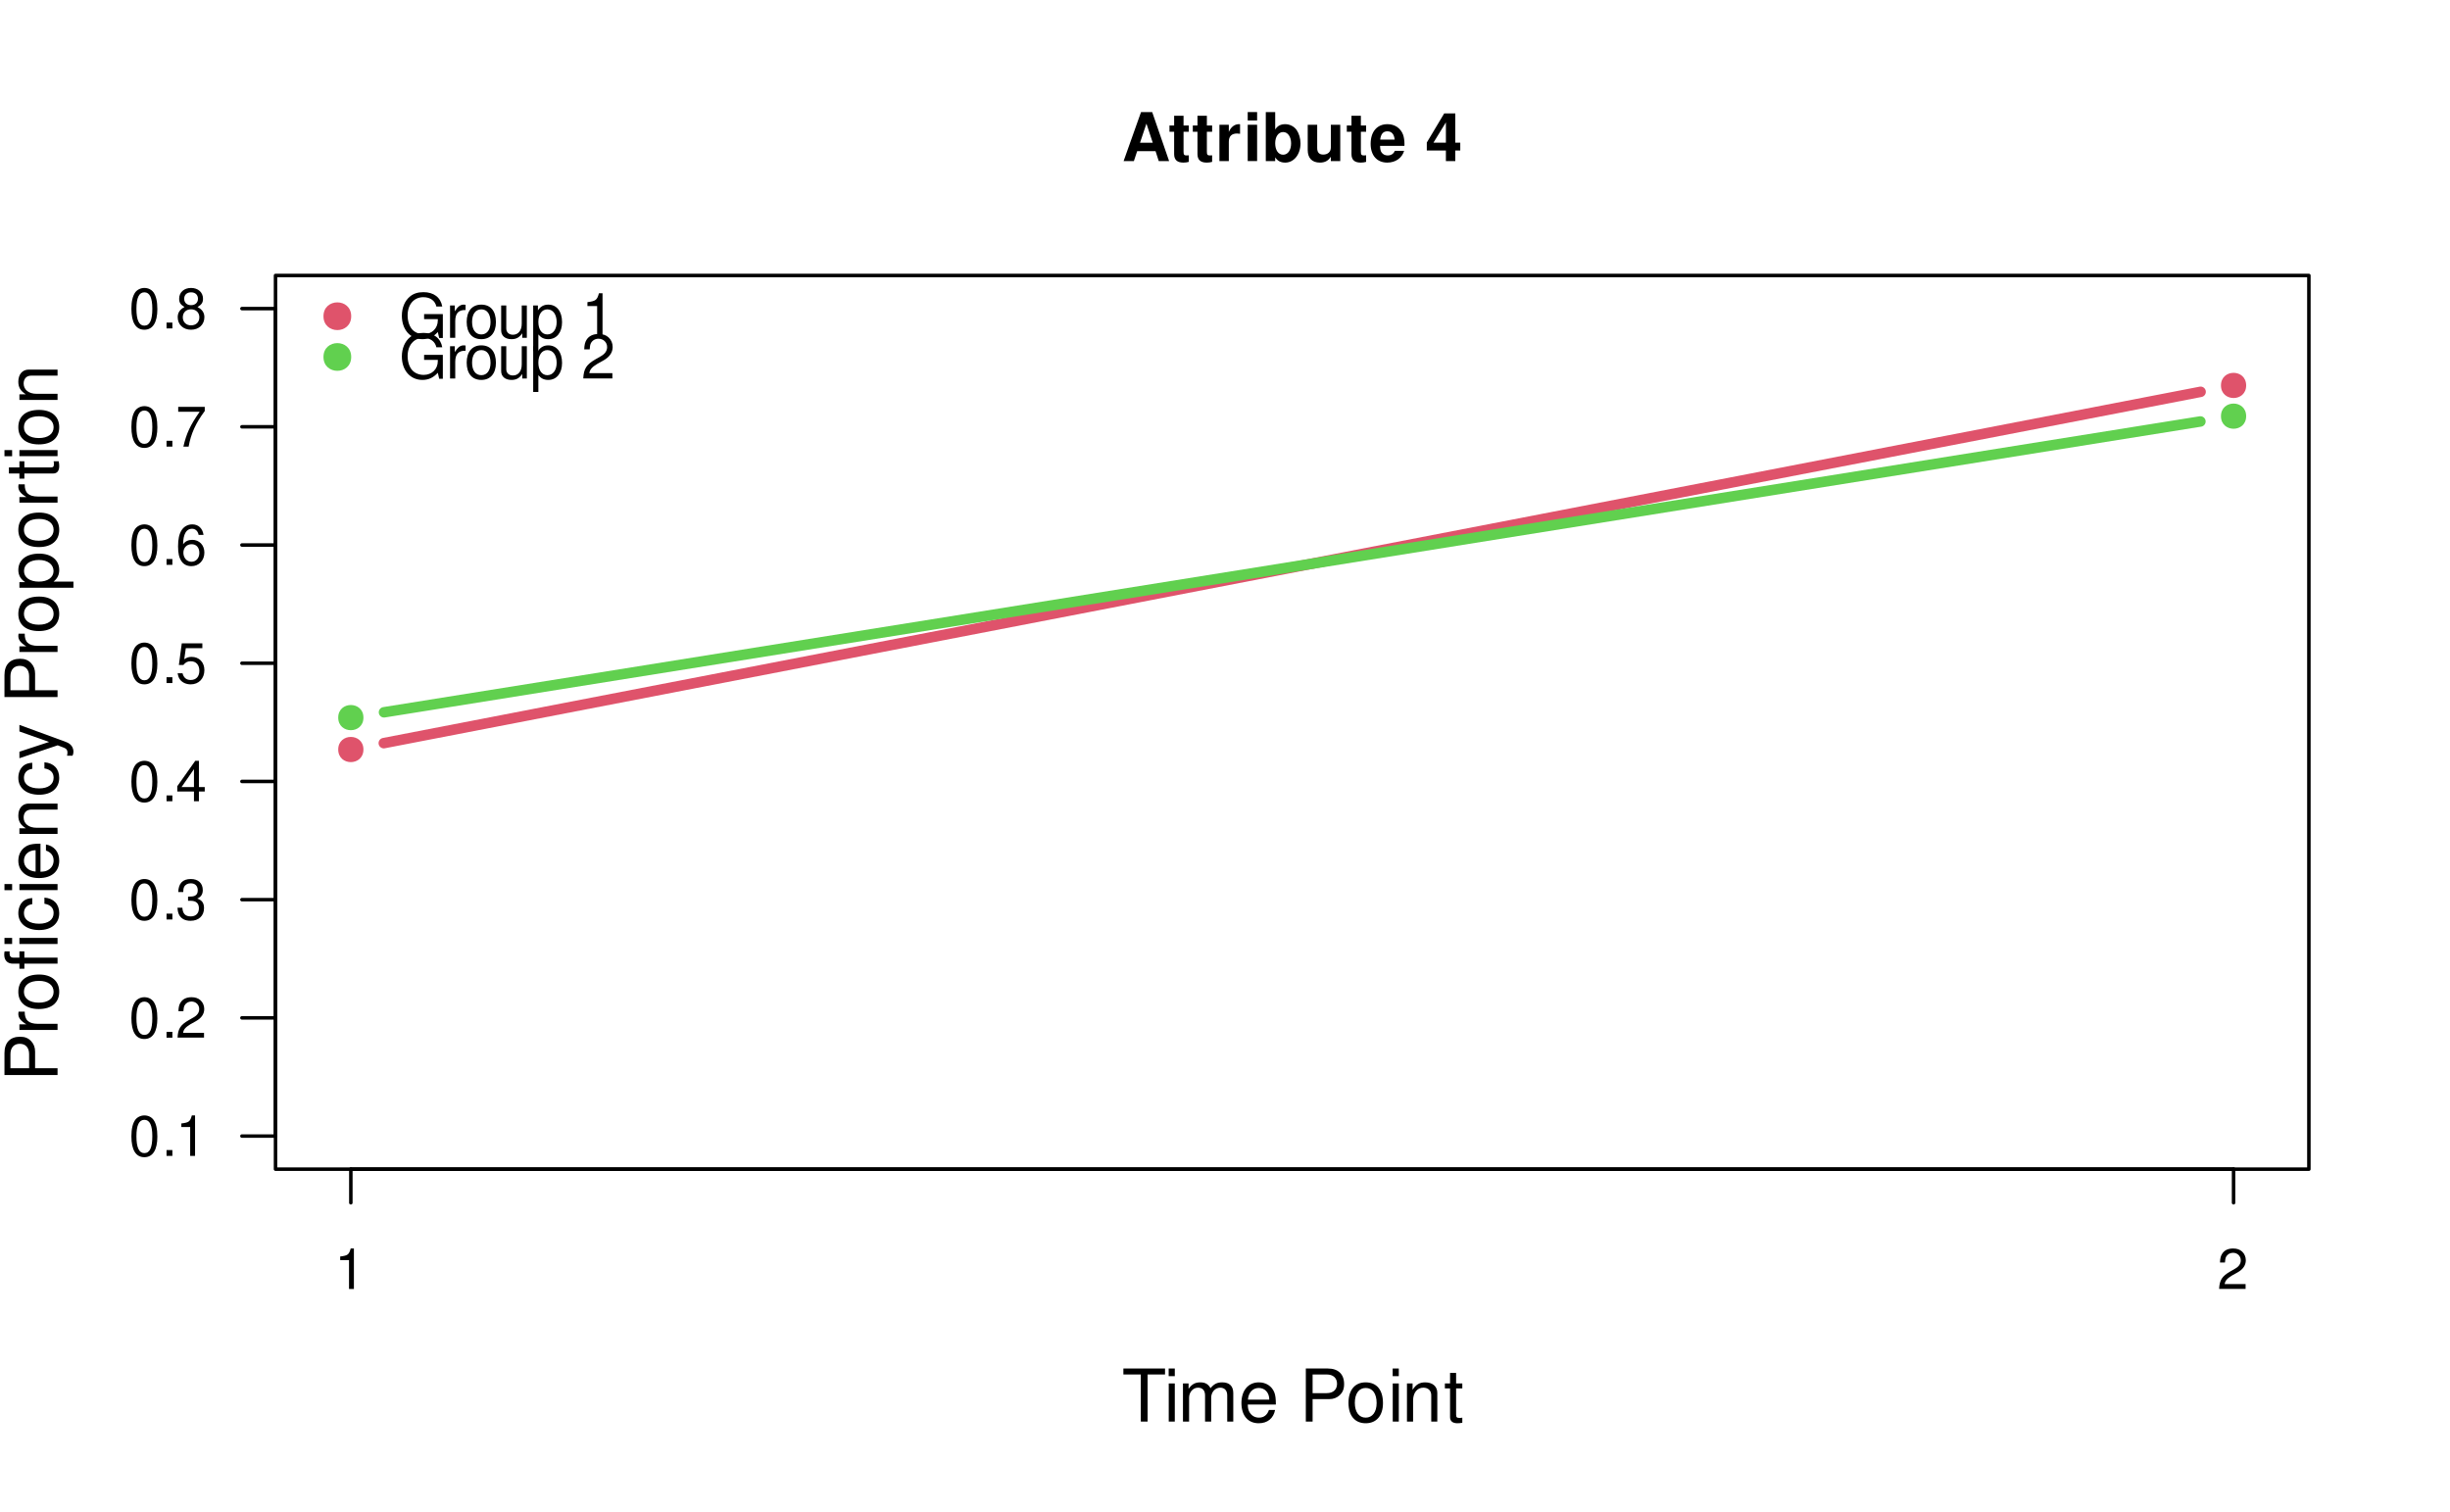
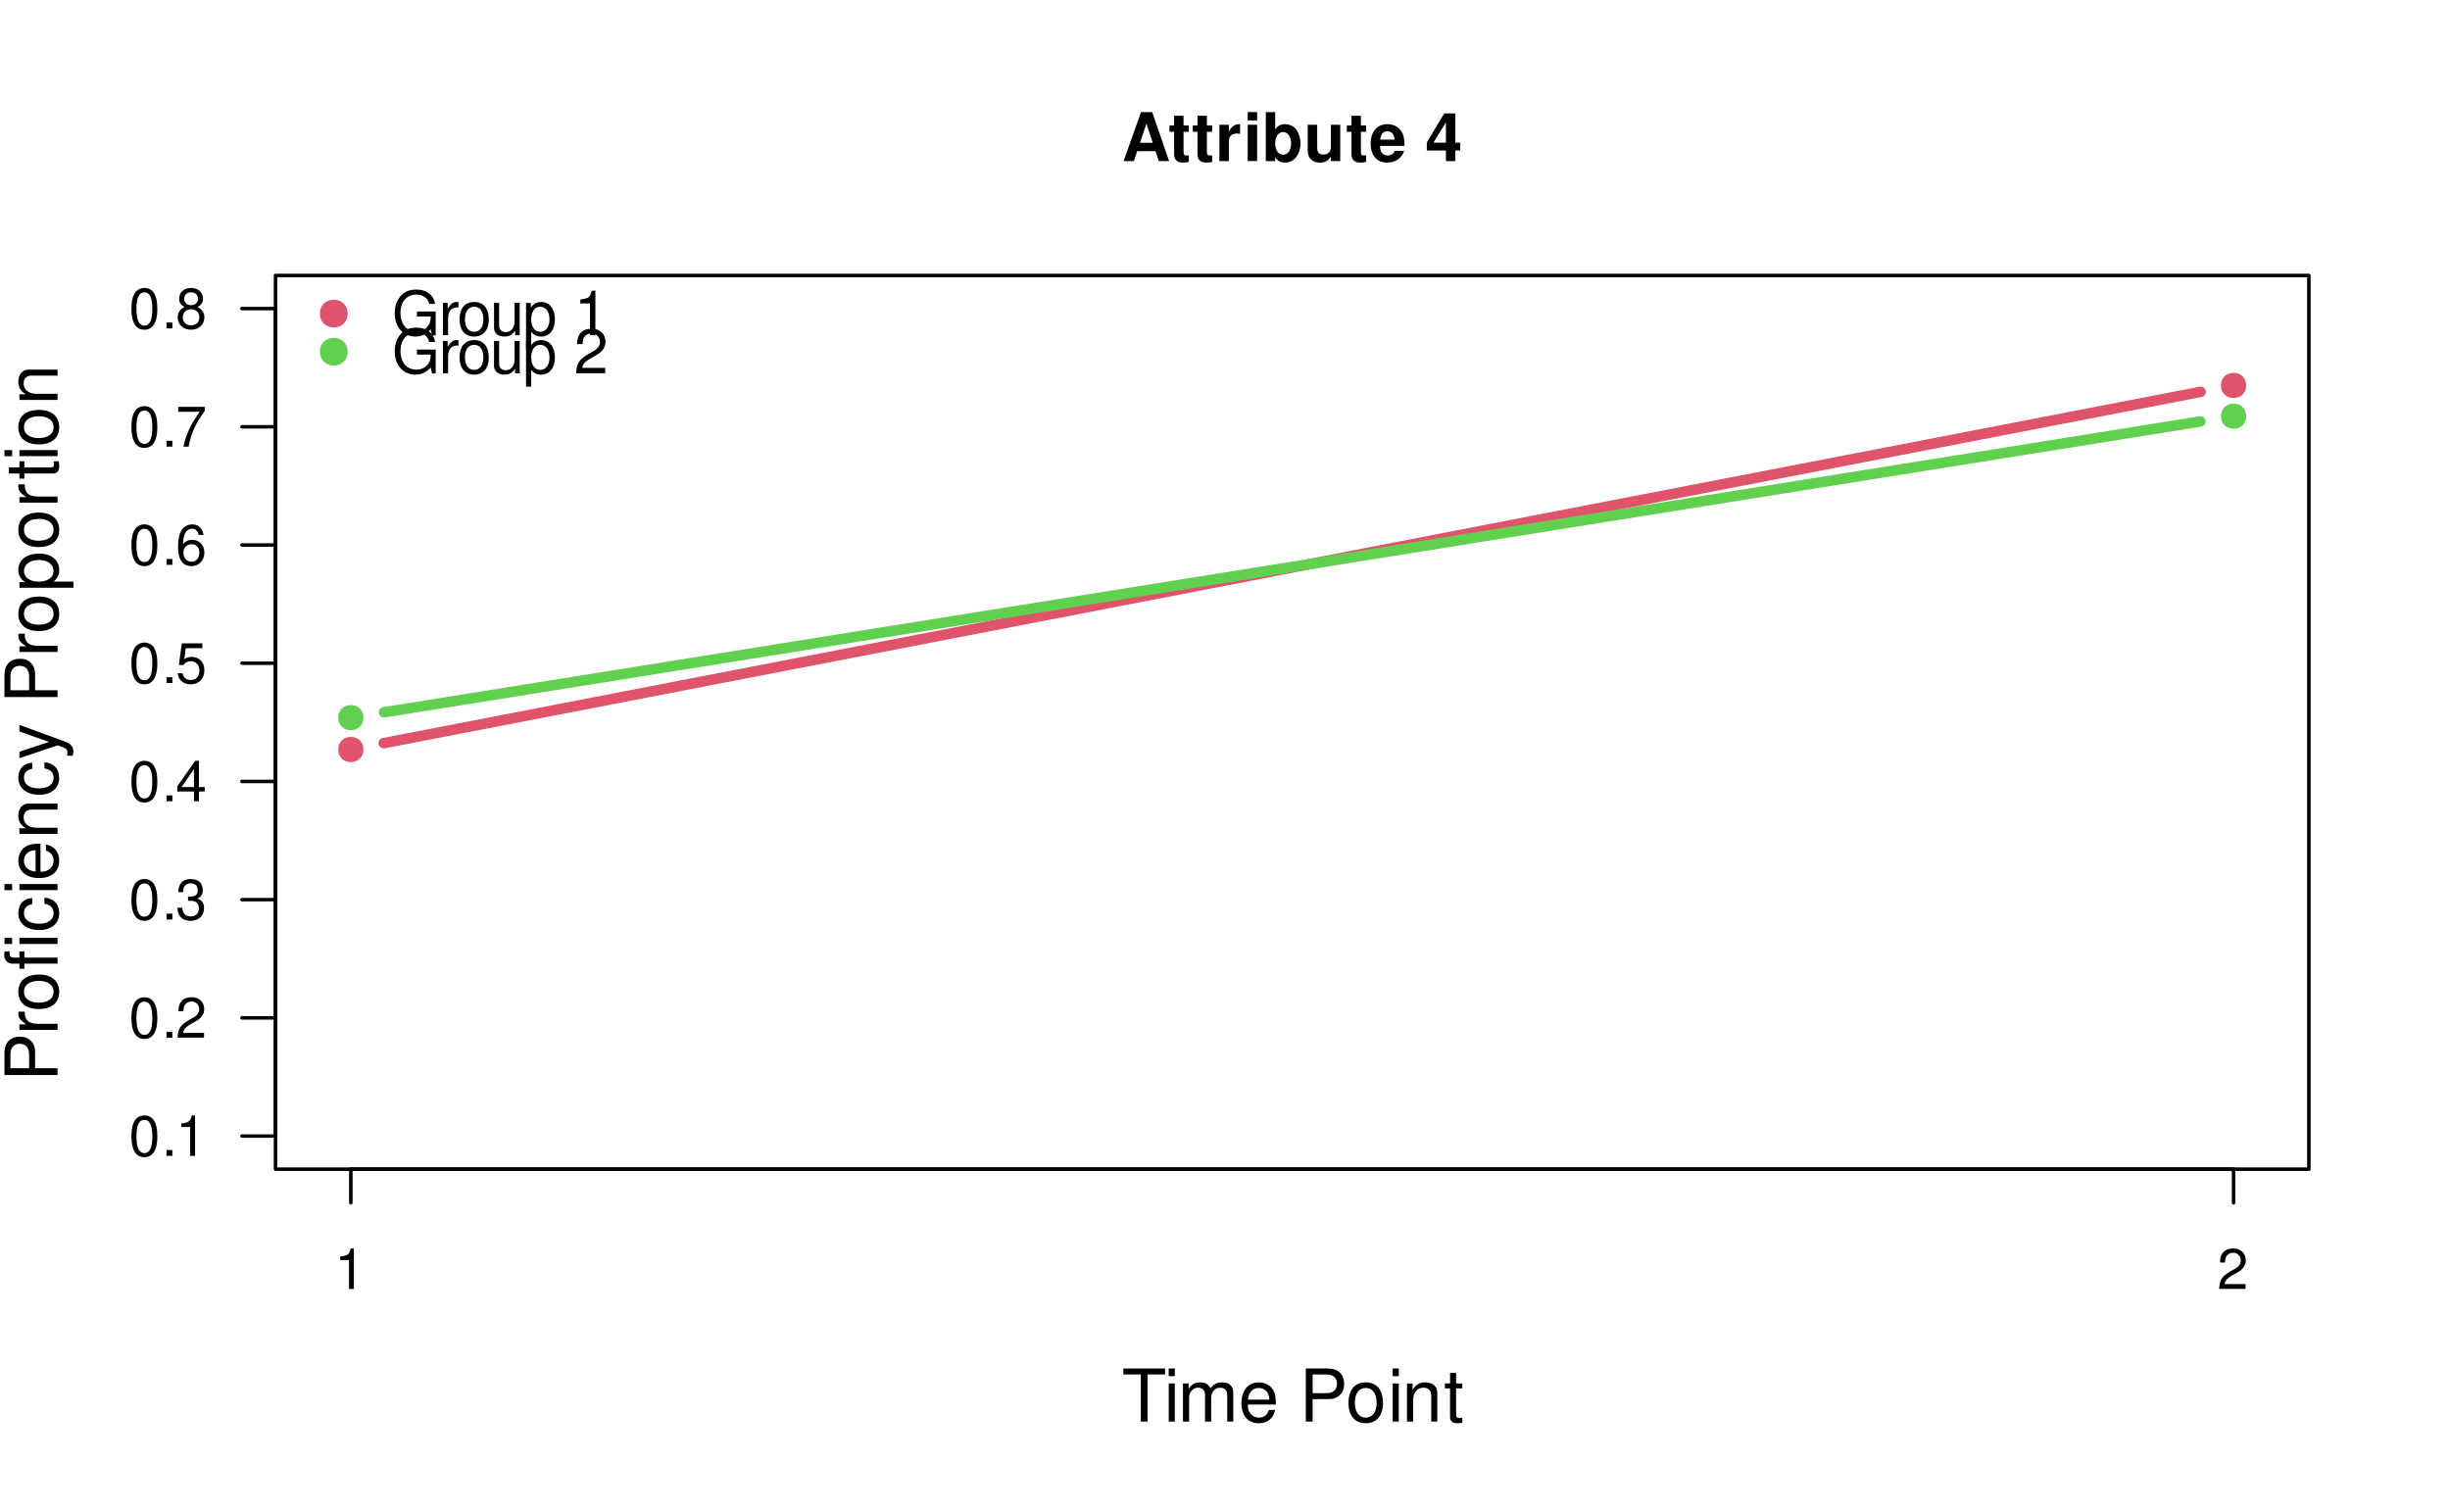
<svg xmlns="http://www.w3.org/2000/svg" xmlns:xlink="http://www.w3.org/1999/xlink" width="525pt" height="324pt" viewBox="0 0 525 324" version="1.1">
  <defs>
    <g>
      <symbol overflow="visible" id="glyph0-0">
        <path style="stroke:none;" d="" />
      </symbol>
      <symbol overflow="visible" id="glyph0-1">
        <path style="stroke:none;" d="M 7.219 -2.125 L 7.906 0 L 10.125 0 L 6.5 -10.5 L 4.109 -10.5 L 0.375 0 L 2.578 0 L 3.281 -2.125 Z M 6.625 -3.922 L 3.891 -3.922 L 5.266 -8.031 Z M 6.625 -3.922 " />
      </symbol>
      <symbol overflow="visible" id="glyph0-2">
        <path style="stroke:none;" d="M 4.344 -7.625 L 3.219 -7.625 L 3.219 -9.703 L 1.203 -9.703 L 1.203 -7.625 L 0.203 -7.625 L 0.203 -6.281 L 1.203 -6.281 L 1.203 -1.5 C 1.203 -0.281 1.844 0.328 3.172 0.328 C 3.625 0.328 3.969 0.281 4.344 0.172 L 4.344 -1.234 C 4.141 -1.203 4.031 -1.203 3.875 -1.203 C 3.344 -1.203 3.219 -1.359 3.219 -2.047 L 3.219 -6.281 L 4.344 -6.281 Z M 4.344 -7.625 " />
      </symbol>
      <symbol overflow="visible" id="glyph0-3">
        <path style="stroke:none;" d="M 0.906 -7.781 L 0.906 0 L 2.922 0 L 2.922 -4.141 C 2.922 -5.312 3.516 -5.906 4.703 -5.906 C 4.906 -5.906 5.062 -5.891 5.328 -5.844 L 5.328 -7.891 C 5.219 -7.906 5.172 -7.906 5.078 -7.906 C 4.156 -7.906 3.375 -7.297 2.922 -6.25 L 2.922 -7.781 Z M 0.906 -7.781 " />
      </symbol>
      <symbol overflow="visible" id="glyph0-4">
        <path style="stroke:none;" d="M 2.984 -7.781 L 0.969 -7.781 L 0.969 0 L 2.984 0 Z M 2.984 -10.5 L 0.969 -10.5 L 0.969 -8.703 L 2.984 -8.703 Z M 2.984 -10.5 " />
      </symbol>
      <symbol overflow="visible" id="glyph0-5">
        <path style="stroke:none;" d="M 0.844 -10.5 L 0.844 0 L 2.859 0 L 2.859 -0.797 C 3.359 -0.031 4.031 0.328 5.016 0.328 C 6.875 0.328 8.281 -1.438 8.281 -3.781 C 8.281 -4.844 7.969 -5.906 7.453 -6.656 C 6.922 -7.422 5.969 -7.906 5.016 -7.906 C 4.031 -7.906 3.359 -7.547 2.859 -6.766 L 2.859 -10.5 Z M 4.562 -6.219 C 5.562 -6.219 6.266 -5.219 6.266 -3.781 C 6.266 -2.344 5.578 -1.359 4.562 -1.359 C 3.547 -1.359 2.859 -2.312 2.859 -3.812 C 2.859 -5.25 3.562 -6.219 4.562 -6.219 Z M 4.562 -6.219 " />
      </symbol>
      <symbol overflow="visible" id="glyph0-6">
        <path style="stroke:none;" d="M 7.797 0 L 7.797 -7.781 L 5.781 -7.781 L 5.781 -2.906 C 5.781 -1.984 5.141 -1.391 4.156 -1.391 C 3.281 -1.391 2.859 -1.844 2.859 -2.781 L 2.859 -7.781 L 0.828 -7.781 L 0.828 -2.359 C 0.828 -0.641 1.766 0.328 3.438 0.328 C 4.5 0.328 5.203 -0.047 5.781 -0.922 L 5.781 0 Z M 7.797 0 " />
      </symbol>
      <symbol overflow="visible" id="glyph0-7">
        <path style="stroke:none;" d="M 7.547 -3.25 C 7.562 -3.422 7.562 -3.5 7.562 -3.594 C 7.562 -4.375 7.453 -5.094 7.266 -5.641 C 6.734 -7.062 5.484 -7.906 3.922 -7.906 C 1.688 -7.906 0.312 -6.297 0.312 -3.688 C 0.312 -1.203 1.672 0.328 3.875 0.328 C 5.625 0.328 7.031 -0.641 7.484 -2.188 L 5.484 -2.188 C 5.25 -1.562 4.688 -1.203 3.953 -1.203 C 3.375 -1.203 2.906 -1.453 2.625 -1.891 C 2.438 -2.172 2.359 -2.516 2.328 -3.25 Z M 2.359 -4.594 C 2.5 -5.797 3 -6.375 3.891 -6.375 C 4.812 -6.375 5.359 -5.75 5.453 -4.594 Z M 2.359 -4.594 " />
      </symbol>
      <symbol overflow="visible" id="glyph0-8">
        <path style="stroke:none;" d="" />
      </symbol>
      <symbol overflow="visible" id="glyph0-9">
        <path style="stroke:none;" d="M 7.516 -3.938 L 6.453 -3.938 L 6.453 -10.219 L 4.078 -10.219 L 0.344 -3.969 L 0.344 -2.266 L 4.438 -2.266 L 4.438 0 L 6.453 0 L 6.453 -2.266 L 7.516 -2.266 Z M 4.438 -3.938 L 1.766 -3.938 L 4.438 -8.297 Z M 4.438 -3.938 " />
      </symbol>
      <symbol overflow="visible" id="glyph1-0">
        <path style="stroke:none;" d="" />
      </symbol>
      <symbol overflow="visible" id="glyph1-1">
        <path style="stroke:none;" d="M 5.516 -10.094 L 9.25 -10.094 L 9.25 -11.375 L 0.328 -11.375 L 0.328 -10.094 L 4.062 -10.094 L 4.062 0 L 5.516 0 Z M 5.516 -10.094 " />
      </symbol>
      <symbol overflow="visible" id="glyph1-2">
        <path style="stroke:none;" d="M 2.344 -8.172 L 1.047 -8.172 L 1.047 0 L 2.344 0 Z M 2.344 -11.375 L 1.031 -11.375 L 1.031 -9.734 L 2.344 -9.734 Z M 2.344 -11.375 " />
      </symbol>
      <symbol overflow="visible" id="glyph1-3">
        <path style="stroke:none;" d="M 1.094 -8.172 L 1.094 0 L 2.406 0 L 2.406 -5.125 C 2.406 -6.312 3.266 -7.266 4.312 -7.266 C 5.281 -7.266 5.828 -6.672 5.828 -5.625 L 5.828 0 L 7.141 0 L 7.141 -5.125 C 7.141 -6.312 8 -7.266 9.062 -7.266 C 10.016 -7.266 10.578 -6.656 10.578 -5.625 L 10.578 0 L 11.875 0 L 11.875 -6.125 C 11.875 -7.594 11.047 -8.406 9.516 -8.406 C 8.422 -8.406 7.766 -8.078 7 -7.156 C 6.516 -8.031 5.859 -8.406 4.797 -8.406 C 3.719 -8.406 2.984 -8 2.297 -7.016 L 2.297 -8.172 Z M 1.094 -8.172 " />
      </symbol>
      <symbol overflow="visible" id="glyph1-4">
        <path style="stroke:none;" d="M 8 -3.656 C 8 -4.891 7.906 -5.641 7.672 -6.25 C 7.141 -7.594 5.891 -8.406 4.359 -8.406 C 2.094 -8.406 0.625 -6.672 0.625 -3.969 C 0.625 -1.281 2.031 0.359 4.328 0.359 C 6.203 0.359 7.5 -0.703 7.828 -2.484 L 6.516 -2.484 C 6.156 -1.406 5.422 -0.844 4.375 -0.844 C 3.562 -0.844 2.859 -1.219 2.422 -1.906 C 2.109 -2.375 2 -2.844 1.984 -3.656 Z M 2.016 -4.703 C 2.125 -6.219 3.047 -7.203 4.344 -7.203 C 5.672 -7.203 6.594 -6.172 6.594 -4.703 Z M 2.016 -4.703 " />
      </symbol>
      <symbol overflow="visible" id="glyph1-5">
        <path style="stroke:none;" d="" />
      </symbol>
      <symbol overflow="visible" id="glyph1-6">
        <path style="stroke:none;" d="M 2.875 -4.812 L 6.438 -4.812 C 7.328 -4.812 8.031 -5.078 8.641 -5.625 C 9.328 -6.25 9.625 -6.984 9.625 -8.031 C 9.625 -10.172 8.359 -11.375 6.109 -11.375 L 1.422 -11.375 L 1.422 0 L 2.875 0 Z M 2.875 -6.094 L 2.875 -10.094 L 5.891 -10.094 C 7.281 -10.094 8.109 -9.344 8.109 -8.094 C 8.109 -6.844 7.281 -6.094 5.891 -6.094 Z M 2.875 -6.094 " />
      </symbol>
      <symbol overflow="visible" id="glyph1-7">
        <path style="stroke:none;" d="M 4.234 -8.406 C 1.938 -8.406 0.562 -6.766 0.562 -4.016 C 0.562 -1.266 1.938 0.359 4.25 0.359 C 6.562 0.359 7.953 -1.281 7.953 -3.953 C 7.953 -6.797 6.609 -8.406 4.234 -8.406 Z M 4.25 -7.203 C 5.719 -7.203 6.594 -6 6.594 -3.969 C 6.594 -2.047 5.688 -0.844 4.25 -0.844 C 2.812 -0.844 1.922 -2.047 1.922 -4.016 C 1.922 -6 2.812 -7.203 4.25 -7.203 Z M 4.25 -7.203 " />
      </symbol>
      <symbol overflow="visible" id="glyph1-8">
        <path style="stroke:none;" d="M 1.094 -8.172 L 1.094 0 L 2.406 0 L 2.406 -4.5 C 2.406 -6.172 3.281 -7.266 4.609 -7.266 C 5.641 -7.266 6.297 -6.641 6.297 -5.656 L 6.297 0 L 7.594 0 L 7.594 -6.172 C 7.594 -7.531 6.578 -8.406 5 -8.406 C 3.797 -8.406 3.016 -7.938 2.297 -6.797 L 2.297 -8.172 Z M 1.094 -8.172 " />
      </symbol>
      <symbol overflow="visible" id="glyph1-9">
        <path style="stroke:none;" d="M 3.953 -8.172 L 2.625 -8.172 L 2.625 -10.422 L 1.328 -10.422 L 1.328 -8.172 L 0.219 -8.172 L 0.219 -7.109 L 1.328 -7.109 L 1.328 -0.938 C 1.328 -0.094 1.891 0.359 2.906 0.359 C 3.25 0.359 3.531 0.328 3.953 0.25 L 3.953 -0.844 C 3.781 -0.797 3.609 -0.781 3.344 -0.781 C 2.781 -0.781 2.625 -0.938 2.625 -1.516 L 2.625 -7.109 L 3.953 -7.109 Z M 3.953 -8.172 " />
      </symbol>
      <symbol overflow="visible" id="glyph2-0">
        <path style="stroke:none;" d="" />
      </symbol>
      <symbol overflow="visible" id="glyph2-1">
        <path style="stroke:none;" d="M -4.812 -2.875 L -4.812 -6.438 C -4.812 -7.328 -5.078 -8.031 -5.625 -8.641 C -6.25 -9.328 -6.984 -9.625 -8.031 -9.625 C -10.172 -9.625 -11.375 -8.359 -11.375 -6.109 L -11.375 -1.422 L 0 -1.422 L 0 -2.875 Z M -6.094 -2.875 L -10.094 -2.875 L -10.094 -5.891 C -10.094 -7.281 -9.344 -8.109 -8.094 -8.109 C -6.844 -8.109 -6.094 -7.281 -6.094 -5.891 Z M -6.094 -2.875 " />
      </symbol>
      <symbol overflow="visible" id="glyph2-2">
        <path style="stroke:none;" d="M -8.172 -1.078 L 0 -1.078 L 0 -2.391 L -4.234 -2.391 C -6.203 -2.406 -7.078 -3.219 -7.031 -5 L -8.359 -5 C -8.391 -4.781 -8.406 -4.656 -8.406 -4.5 C -8.406 -3.672 -7.906 -3.031 -6.688 -2.281 L -8.172 -2.281 Z M -8.172 -1.078 " />
      </symbol>
      <symbol overflow="visible" id="glyph2-3">
        <path style="stroke:none;" d="M -8.406 -4.234 C -8.406 -1.938 -6.766 -0.562 -4.016 -0.562 C -1.266 -0.562 0.359 -1.938 0.359 -4.25 C 0.359 -6.562 -1.281 -7.953 -3.953 -7.953 C -6.797 -7.953 -8.406 -6.609 -8.406 -4.234 Z M -7.203 -4.25 C -7.203 -5.719 -6 -6.594 -3.969 -6.594 C -2.047 -6.594 -0.844 -5.688 -0.844 -4.25 C -0.844 -2.812 -2.047 -1.922 -4.016 -1.922 C -6 -1.922 -7.203 -2.812 -7.203 -4.25 Z M -7.203 -4.25 " />
      </symbol>
      <symbol overflow="visible" id="glyph2-4">
        <path style="stroke:none;" d="M -8.172 -3.922 L -8.172 -2.578 L -9.453 -2.578 C -10 -2.578 -10.281 -2.875 -10.281 -3.484 C -10.281 -3.594 -10.281 -3.641 -10.266 -3.922 L -11.344 -3.922 C -11.406 -3.641 -11.422 -3.469 -11.422 -3.203 C -11.422 -2 -10.734 -1.281 -9.562 -1.281 L -8.172 -1.281 L -8.172 -0.188 L -7.109 -0.188 L -7.109 -1.281 L 0 -1.281 L 0 -2.578 L -7.109 -2.578 L -7.109 -3.922 Z M -8.172 -6.797 L -8.172 -5.5 L 0 -5.5 L 0 -6.797 Z M -11.375 -6.797 L -11.375 -5.5 L -9.734 -5.5 L -9.734 -6.797 Z M -11.375 -6.797 " />
      </symbol>
      <symbol overflow="visible" id="glyph2-5">
        <path style="stroke:none;" d="M -5.422 -7.344 C -6.219 -7.281 -6.734 -7.109 -7.188 -6.797 C -7.953 -6.234 -8.406 -5.25 -8.406 -4.109 C -8.406 -1.906 -6.656 -0.484 -3.938 -0.484 C -1.312 -0.484 0.359 -1.891 0.359 -4.094 C 0.359 -6.047 -0.812 -7.281 -2.812 -7.438 L -2.812 -6.125 C -1.5 -5.906 -0.844 -5.234 -0.844 -4.125 C -0.844 -2.703 -2.016 -1.844 -3.938 -1.844 C -5.984 -1.844 -7.203 -2.688 -7.203 -4.094 C -7.203 -5.188 -6.562 -5.875 -5.422 -6.031 Z M -5.422 -7.344 " />
      </symbol>
      <symbol overflow="visible" id="glyph2-6">
        <path style="stroke:none;" d="M -8.172 -2.344 L -8.172 -1.047 L 0 -1.047 L 0 -2.344 Z M -11.375 -2.344 L -11.375 -1.031 L -9.734 -1.031 L -9.734 -2.344 Z M -11.375 -2.344 " />
      </symbol>
      <symbol overflow="visible" id="glyph2-7">
        <path style="stroke:none;" d="M -3.656 -8 C -4.891 -8 -5.641 -7.906 -6.25 -7.672 C -7.594 -7.141 -8.406 -5.891 -8.406 -4.359 C -8.406 -2.094 -6.672 -0.625 -3.969 -0.625 C -1.281 -0.625 0.359 -2.031 0.359 -4.328 C 0.359 -6.203 -0.703 -7.5 -2.484 -7.828 L -2.484 -6.516 C -1.406 -6.156 -0.844 -5.422 -0.844 -4.375 C -0.844 -3.562 -1.219 -2.859 -1.906 -2.422 C -2.375 -2.109 -2.844 -2 -3.656 -1.984 Z M -4.703 -2.016 C -6.219 -2.125 -7.203 -3.047 -7.203 -4.344 C -7.203 -5.672 -6.172 -6.594 -4.703 -6.594 Z M -4.703 -2.016 " />
      </symbol>
      <symbol overflow="visible" id="glyph2-8">
        <path style="stroke:none;" d="M -8.172 -1.094 L 0 -1.094 L 0 -2.406 L -4.5 -2.406 C -6.172 -2.406 -7.266 -3.281 -7.266 -4.609 C -7.266 -5.641 -6.641 -6.297 -5.656 -6.297 L 0 -6.297 L 0 -7.594 L -6.172 -7.594 C -7.531 -7.594 -8.406 -6.578 -8.406 -5 C -8.406 -3.797 -7.938 -3.016 -6.797 -2.297 L -8.172 -2.297 Z M -8.172 -1.094 " />
      </symbol>
      <symbol overflow="visible" id="glyph2-9">
        <path style="stroke:none;" d="M -8.172 -6.047 L -1.812 -3.797 L -8.172 -1.703 L -8.172 -0.312 L 0.031 -3.078 L 1.328 -2.578 C 1.906 -2.359 2.125 -2.078 2.125 -1.531 C 2.125 -1.312 2.094 -1.125 2.031 -0.844 L 3.203 -0.844 C 3.344 -1.109 3.406 -1.375 3.406 -1.719 C 3.406 -2.141 3.266 -2.594 3.016 -2.938 C 2.719 -3.344 2.375 -3.578 1.719 -3.828 L -8.172 -7.453 Z M -8.172 -6.047 " />
      </symbol>
      <symbol overflow="visible" id="glyph2-10">
        <path style="stroke:none;" d="" />
      </symbol>
      <symbol overflow="visible" id="glyph2-11">
        <path style="stroke:none;" d="M 3.406 -0.844 L 3.406 -2.156 L -0.859 -2.156 C -0.016 -2.844 0.359 -3.609 0.359 -4.656 C 0.359 -6.781 -1.344 -8.156 -3.938 -8.156 C -6.688 -8.156 -8.406 -6.812 -8.406 -4.641 C -8.406 -3.547 -7.906 -2.656 -6.938 -2.047 L -8.172 -2.047 L -8.172 -0.844 Z M -7.188 -4.422 C -7.188 -5.859 -5.922 -6.797 -3.969 -6.797 C -2.125 -6.797 -0.859 -5.844 -0.859 -4.422 C -0.859 -3.047 -2.109 -2.156 -4.016 -2.156 C -5.938 -2.156 -7.188 -3.047 -7.188 -4.422 Z M -7.188 -4.422 " />
      </symbol>
      <symbol overflow="visible" id="glyph2-12">
        <path style="stroke:none;" d="M -8.172 -3.953 L -8.172 -2.625 L -10.422 -2.625 L -10.422 -1.328 L -8.172 -1.328 L -8.172 -0.219 L -7.109 -0.219 L -7.109 -1.328 L -0.938 -1.328 C -0.094 -1.328 0.359 -1.891 0.359 -2.906 C 0.359 -3.25 0.328 -3.531 0.25 -3.953 L -0.844 -3.953 C -0.797 -3.781 -0.781 -3.609 -0.781 -3.344 C -0.781 -2.781 -0.938 -2.625 -1.516 -2.625 L -7.109 -2.625 L -7.109 -3.953 Z M -8.172 -3.953 " />
      </symbol>
      <symbol overflow="visible" id="glyph3-0">
        <path style="stroke:none;" d="" />
      </symbol>
      <symbol overflow="visible" id="glyph3-1">
        <path style="stroke:none;" d="M 3.109 -6.188 L 3.109 0 L 4.156 0 L 4.156 -8.672 L 3.469 -8.672 C 3.094 -7.344 2.859 -7.156 1.219 -6.953 L 1.219 -6.188 Z M 3.109 -6.188 " />
      </symbol>
      <symbol overflow="visible" id="glyph3-2">
        <path style="stroke:none;" d="M 6.078 -1.047 L 1.594 -1.047 C 1.703 -1.766 2.094 -2.219 3.125 -2.859 L 4.328 -3.531 C 5.516 -4.188 6.125 -5.078 6.125 -6.141 C 6.125 -6.859 5.844 -7.531 5.344 -8 C 4.844 -8.453 4.219 -8.672 3.406 -8.672 C 2.328 -8.672 1.531 -8.297 1.062 -7.547 C 0.75 -7.094 0.625 -6.547 0.594 -5.672 L 1.656 -5.672 C 1.688 -6.266 1.766 -6.609 1.906 -6.906 C 2.188 -7.422 2.734 -7.75 3.375 -7.75 C 4.328 -7.75 5.047 -7.062 5.047 -6.125 C 5.047 -5.422 4.656 -4.828 3.906 -4.391 L 2.797 -3.75 C 1.016 -2.719 0.5 -1.906 0.406 -0.016 L 6.078 -0.016 Z M 6.078 -1.047 " />
      </symbol>
      <symbol overflow="visible" id="glyph3-3">
        <path style="stroke:none;" d="M 3.297 -8.672 C 2.516 -8.672 1.781 -8.312 1.344 -7.734 C 0.797 -6.953 0.516 -5.812 0.516 -4.203 C 0.516 -1.266 1.469 0.281 3.297 0.281 C 5.094 0.281 6.078 -1.266 6.078 -4.125 C 6.078 -5.812 5.812 -6.938 5.25 -7.734 C 4.812 -8.328 4.109 -8.672 3.297 -8.672 Z M 3.297 -7.734 C 4.438 -7.734 5 -6.578 5 -4.219 C 5 -1.75 4.453 -0.594 3.281 -0.594 C 2.156 -0.594 1.594 -1.797 1.594 -4.188 C 1.594 -6.578 2.156 -7.734 3.297 -7.734 Z M 3.297 -7.734 " />
      </symbol>
      <symbol overflow="visible" id="glyph3-4">
        <path style="stroke:none;" d="M 2.297 -1.25 L 1.047 -1.25 L 1.047 0 L 2.297 0 Z M 2.297 -1.25 " />
      </symbol>
      <symbol overflow="visible" id="glyph3-5">
        <path style="stroke:none;" d="M 2.656 -4 L 3.234 -4 C 4.375 -4 4.984 -3.453 4.984 -2.406 C 4.984 -1.312 4.328 -0.656 3.234 -0.656 C 2.078 -0.656 1.516 -1.25 1.438 -2.516 L 0.391 -2.516 C 0.438 -1.828 0.547 -1.375 0.75 -0.984 C 1.203 -0.141 2.031 0.281 3.188 0.281 C 4.938 0.281 6.078 -0.781 6.078 -2.422 C 6.078 -3.531 5.656 -4.125 4.625 -4.484 C 5.422 -4.812 5.812 -5.406 5.812 -6.281 C 5.812 -7.781 4.844 -8.672 3.234 -8.672 C 1.516 -8.672 0.594 -7.719 0.562 -5.875 L 1.625 -5.875 C 1.625 -6.406 1.688 -6.703 1.812 -6.969 C 2.047 -7.469 2.578 -7.75 3.234 -7.75 C 4.172 -7.75 4.734 -7.188 4.734 -6.25 C 4.734 -5.641 4.531 -5.266 4.062 -5.062 C 3.766 -4.938 3.391 -4.891 2.656 -4.891 Z M 2.656 -4 " />
      </symbol>
      <symbol overflow="visible" id="glyph3-6">
        <path style="stroke:none;" d="M 3.922 -2.094 L 3.922 0 L 4.984 0 L 4.984 -2.094 L 6.234 -2.094 L 6.234 -3.047 L 4.984 -3.047 L 4.984 -8.672 L 4.203 -8.672 L 0.344 -3.219 L 0.344 -2.094 Z M 3.922 -3.047 L 1.266 -3.047 L 3.922 -6.875 Z M 3.922 -3.047 " />
      </symbol>
      <symbol overflow="visible" id="glyph3-7">
        <path style="stroke:none;" d="M 5.719 -8.516 L 1.312 -8.516 L 0.688 -3.875 L 1.656 -3.875 C 2.141 -4.469 2.562 -4.672 3.234 -4.672 C 4.375 -4.672 5.078 -3.891 5.078 -2.625 C 5.078 -1.406 4.375 -0.656 3.219 -0.656 C 2.297 -0.656 1.734 -1.125 1.469 -2.094 L 0.422 -2.094 C 0.562 -1.391 0.688 -1.062 0.938 -0.75 C 1.422 -0.094 2.281 0.281 3.234 0.281 C 4.953 0.281 6.156 -0.969 6.156 -2.766 C 6.156 -4.453 5.047 -5.609 3.406 -5.609 C 2.812 -5.609 2.328 -5.453 1.844 -5.094 L 2.172 -7.469 L 5.719 -7.469 Z M 5.719 -8.516 " />
      </symbol>
      <symbol overflow="visible" id="glyph3-8">
        <path style="stroke:none;" d="M 5.969 -6.422 C 5.766 -7.844 4.859 -8.672 3.562 -8.672 C 2.625 -8.672 1.781 -8.219 1.281 -7.438 C 0.75 -6.594 0.516 -5.531 0.516 -3.953 C 0.516 -2.5 0.719 -1.578 1.234 -0.797 C 1.688 -0.094 2.438 0.281 3.375 0.281 C 4.984 0.281 6.156 -0.938 6.156 -2.625 C 6.156 -4.219 5.078 -5.359 3.547 -5.359 C 2.719 -5.359 2.047 -5.047 1.594 -4.406 C 1.609 -6.547 2.281 -7.734 3.484 -7.734 C 4.234 -7.734 4.75 -7.266 4.922 -6.422 Z M 3.422 -4.422 C 4.438 -4.422 5.078 -3.703 5.078 -2.547 C 5.078 -1.453 4.359 -0.656 3.391 -0.656 C 2.406 -0.656 1.656 -1.484 1.656 -2.594 C 1.656 -3.672 2.375 -4.422 3.422 -4.422 Z M 3.422 -4.422 " />
      </symbol>
      <symbol overflow="visible" id="glyph3-9">
        <path style="stroke:none;" d="M 6.234 -8.516 L 0.547 -8.516 L 0.547 -7.469 L 5.141 -7.469 C 3.125 -4.578 2.297 -2.797 1.656 0 L 2.781 0 C 3.25 -2.719 4.312 -5.062 6.234 -7.625 Z M 6.234 -8.516 " />
      </symbol>
      <symbol overflow="visible" id="glyph3-10">
        <path style="stroke:none;" d="M 4.688 -4.578 C 5.578 -5.109 5.859 -5.547 5.859 -6.359 C 5.859 -7.734 4.812 -8.672 3.297 -8.672 C 1.797 -8.672 0.75 -7.734 0.75 -6.375 C 0.75 -5.547 1.016 -5.125 1.891 -4.578 C 0.922 -4.078 0.438 -3.375 0.438 -2.406 C 0.438 -0.828 1.609 0.281 3.297 0.281 C 4.984 0.281 6.156 -0.828 6.156 -2.406 C 6.156 -3.375 5.672 -4.078 4.688 -4.578 Z M 3.297 -7.734 C 4.203 -7.734 4.781 -7.203 4.781 -6.344 C 4.781 -5.516 4.188 -4.984 3.297 -4.984 C 2.406 -4.984 1.828 -5.516 1.828 -6.359 C 1.828 -7.203 2.406 -7.734 3.297 -7.734 Z M 3.297 -4.094 C 4.359 -4.094 5.078 -3.391 5.078 -2.391 C 5.078 -1.344 4.375 -0.656 3.281 -0.656 C 2.25 -0.656 1.531 -1.375 1.531 -2.375 C 1.531 -3.406 2.234 -4.094 3.297 -4.094 Z M 3.297 -4.094 " />
      </symbol>
      <symbol overflow="visible" id="glyph4-0">
        <path style="stroke:none;" d="" />
      </symbol>
      <symbol overflow="visible" id="glyph4-1">
        <path style="stroke:none;" d="M 9.359 -5.078 L 5.344 -5.078 L 5.344 -4 L 8.281 -4 L 8.281 -3.734 C 8.281 -2.016 7.016 -0.781 5.25 -0.781 C 4.281 -0.781 3.391 -1.141 2.828 -1.75 C 2.188 -2.438 1.812 -3.594 1.812 -4.781 C 1.812 -7.141 3.156 -8.703 5.188 -8.703 C 6.656 -8.703 7.703 -7.953 7.969 -6.703 L 9.234 -6.703 C 8.891 -8.656 7.406 -9.781 5.203 -9.781 C 4.031 -9.781 3.078 -9.484 2.328 -8.859 C 1.203 -7.938 0.578 -6.438 0.578 -4.719 C 0.578 -1.75 2.391 0.297 4.984 0.297 C 6.297 0.297 7.328 -0.188 8.281 -1.234 L 8.578 0.047 L 9.359 0.047 Z M 9.359 -5.078 " />
      </symbol>
      <symbol overflow="visible" id="glyph4-2">
        <path style="stroke:none;" d="M 0.906 -6.922 L 0.906 0 L 2.016 0 L 2.016 -3.594 C 2.031 -5.25 2.719 -6 4.234 -5.953 L 4.234 -7.078 C 4.047 -7.109 3.953 -7.109 3.812 -7.109 C 3.109 -7.109 2.562 -6.688 1.922 -5.672 L 1.922 -6.922 Z M 0.906 -6.922 " />
      </symbol>
      <symbol overflow="visible" id="glyph4-3">
        <path style="stroke:none;" d="M 3.594 -7.109 C 1.641 -7.109 0.469 -5.734 0.469 -3.406 C 0.469 -1.062 1.641 0.297 3.609 0.297 C 5.562 0.297 6.734 -1.078 6.734 -3.359 C 6.734 -5.75 5.594 -7.109 3.594 -7.109 Z M 3.609 -6.094 C 4.844 -6.094 5.578 -5.078 5.578 -3.359 C 5.578 -1.734 4.812 -0.719 3.609 -0.719 C 2.375 -0.719 1.625 -1.734 1.625 -3.406 C 1.625 -5.078 2.375 -6.094 3.609 -6.094 Z M 3.609 -6.094 " />
      </symbol>
      <symbol overflow="visible" id="glyph4-4">
        <path style="stroke:none;" d="M 6.359 0 L 6.359 -6.922 L 5.266 -6.922 L 5.266 -3 C 5.266 -1.578 4.531 -0.656 3.375 -0.656 C 2.516 -0.656 1.953 -1.188 1.953 -2.016 L 1.953 -6.922 L 0.859 -6.922 L 0.859 -1.578 C 0.859 -0.438 1.719 0.297 3.062 0.297 C 4.078 0.297 4.734 -0.047 5.375 -0.969 L 5.375 0 Z M 6.359 0 " />
      </symbol>
      <symbol overflow="visible" id="glyph4-5">
        <path style="stroke:none;" d="M 0.719 2.875 L 1.828 2.875 L 1.828 -0.719 C 2.406 -0.016 3.047 0.297 3.953 0.297 C 5.75 0.297 6.906 -1.141 6.906 -3.344 C 6.906 -5.672 5.766 -7.109 3.938 -7.109 C 3 -7.109 2.25 -6.688 1.734 -5.875 L 1.734 -6.922 L 0.719 -6.922 Z M 3.75 -6.094 C 4.969 -6.094 5.75 -5.016 5.75 -3.359 C 5.75 -1.797 4.953 -0.719 3.75 -0.719 C 2.578 -0.719 1.828 -1.781 1.828 -3.406 C 1.828 -5.031 2.578 -6.094 3.75 -6.094 Z M 3.75 -6.094 " />
      </symbol>
      <symbol overflow="visible" id="glyph4-6">
        <path style="stroke:none;" d="" />
      </symbol>
      <symbol overflow="visible" id="glyph4-7">
        <path style="stroke:none;" d="M 3.422 -6.797 L 3.422 0 L 4.578 0 L 4.578 -9.547 L 3.812 -9.547 C 3.406 -8.078 3.141 -7.875 1.344 -7.641 L 1.344 -6.797 Z M 3.422 -6.797 " />
      </symbol>
      <symbol overflow="visible" id="glyph4-8">
        <path style="stroke:none;" d="M 6.688 -1.156 L 1.75 -1.156 C 1.875 -1.938 2.297 -2.438 3.453 -3.141 L 4.766 -3.875 C 6.078 -4.609 6.75 -5.578 6.75 -6.766 C 6.75 -7.547 6.438 -8.297 5.875 -8.812 C 5.328 -9.312 4.641 -9.547 3.75 -9.547 C 2.562 -9.547 1.672 -9.125 1.156 -8.312 C 0.828 -7.797 0.688 -7.203 0.656 -6.25 L 1.828 -6.25 C 1.859 -6.891 1.938 -7.281 2.094 -7.594 C 2.406 -8.172 3.016 -8.531 3.703 -8.531 C 4.766 -8.531 5.562 -7.766 5.562 -6.734 C 5.562 -5.969 5.125 -5.312 4.297 -4.828 L 3.078 -4.125 C 1.125 -3 0.547 -2.094 0.453 -0.016 L 6.688 -0.016 Z M 6.688 -1.156 " />
      </symbol>
    </g>
  </defs>
  <g id="surface56">
    <path style="fill:none;stroke-width:2.25;stroke-linecap:round;stroke-linejoin:round;stroke:rgb(87.451%,32.549%,41.961%);stroke-opacity:1;stroke-miterlimit:10;" d="M 82.246 159.258 L 471.555 83.969 " />
    <path style=" stroke:none;fill-rule:nonzero;fill:rgb(87.451%,32.549%,41.961%);fill-opacity:1;" d="M 77.879 160.625 C 77.879 164.227 72.477 164.227 72.477 160.625 C 72.477 157.027 77.879 157.027 77.879 160.625 " />
    <path style=" stroke:none;fill-rule:nonzero;fill:rgb(87.451%,32.549%,41.961%);fill-opacity:1;" d="M 481.32 82.602 C 481.32 86.199 475.922 86.199 475.922 82.602 C 475.922 79 481.32 79 481.32 82.602 " />
    <path style="fill:none;stroke-width:0.75;stroke-linecap:round;stroke-linejoin:round;stroke:rgb(0%,0%,0%);stroke-opacity:1;stroke-miterlimit:10;" d="M 59.039 250.559 L 494.762 250.559 L 494.762 59.039 L 59.039 59.039 Z M 59.039 250.559 " />
    <g style="fill:rgb(0%,0%,0%);fill-opacity:1;">
      <use xlink:href="#glyph0-1" x="240.398" y="34.517" />
      <use xlink:href="#glyph0-2" x="250.398" y="34.517" />
      <use xlink:href="#glyph0-2" x="255.398" y="34.517" />
      <use xlink:href="#glyph0-3" x="260.398" y="34.517" />
      <use xlink:href="#glyph0-4" x="266.398" y="34.517" />
      <use xlink:href="#glyph0-5" x="270.398" y="34.517" />
      <use xlink:href="#glyph0-6" x="279.398" y="34.517" />
      <use xlink:href="#glyph0-2" x="288.398" y="34.517" />
      <use xlink:href="#glyph0-7" x="293.398" y="34.517" />
      <use xlink:href="#glyph0-8" x="301.398" y="34.517" />
      <use xlink:href="#glyph0-9" x="305.398" y="34.517" />
    </g>
    <path style="fill:none;stroke-width:2.25;stroke-linecap:round;stroke-linejoin:round;stroke:rgb(38.039%,81.569%,30.98%);stroke-opacity:1;stroke-miterlimit:10;" d="M 82.289 152.648 L 471.512 90.324 " />
    <path style=" stroke:none;fill-rule:nonzero;fill:rgb(38.039%,81.569%,30.98%);fill-opacity:1;" d="M 77.879 153.785 C 77.879 157.387 72.477 157.387 72.477 153.785 C 72.477 150.188 77.879 150.188 77.879 153.785 " />
    <path style=" stroke:none;fill-rule:nonzero;fill:rgb(38.039%,81.569%,30.98%);fill-opacity:1;" d="M 481.32 89.188 C 481.32 92.785 475.922 92.785 475.922 89.188 C 475.922 85.586 481.32 85.586 481.32 89.188 " />
    <g style="fill:rgb(0%,0%,0%);fill-opacity:1;">
      <use xlink:href="#glyph1-1" x="240.398" y="304.652" />
      <use xlink:href="#glyph1-2" x="249.398" y="304.652" />
      <use xlink:href="#glyph1-3" x="252.398" y="304.652" />
      <use xlink:href="#glyph1-4" x="265.398" y="304.652" />
      <use xlink:href="#glyph1-5" x="274.398" y="304.652" />
      <use xlink:href="#glyph1-6" x="278.398" y="304.652" />
      <use xlink:href="#glyph1-7" x="288.398" y="304.652" />
      <use xlink:href="#glyph1-2" x="297.398" y="304.652" />
      <use xlink:href="#glyph1-8" x="300.398" y="304.652" />
      <use xlink:href="#glyph1-9" x="309.398" y="304.652" />
    </g>
    <g style="fill:rgb(0%,0%,0%);fill-opacity:1;">
      <use xlink:href="#glyph2-1" x="12.332" y="231.801" />
      <use xlink:href="#glyph2-2" x="12.332" y="221.801" />
      <use xlink:href="#glyph2-3" x="12.332" y="216.801" />
      <use xlink:href="#glyph2-4" x="12.332" y="207.801" />
      <use xlink:href="#glyph2-5" x="12.332" y="199.801" />
      <use xlink:href="#glyph2-6" x="12.332" y="191.801" />
      <use xlink:href="#glyph2-7" x="12.332" y="188.801" />
      <use xlink:href="#glyph2-8" x="12.332" y="179.801" />
      <use xlink:href="#glyph2-5" x="12.332" y="170.801" />
      <use xlink:href="#glyph2-9" x="12.332" y="162.801" />
      <use xlink:href="#glyph2-10" x="12.332" y="154.801" />
      <use xlink:href="#glyph2-1" x="12.332" y="150.801" />
      <use xlink:href="#glyph2-2" x="12.332" y="140.801" />
      <use xlink:href="#glyph2-3" x="12.332" y="135.801" />
      <use xlink:href="#glyph2-11" x="12.332" y="126.801" />
      <use xlink:href="#glyph2-3" x="12.332" y="117.801" />
      <use xlink:href="#glyph2-2" x="12.332" y="108.801" />
      <use xlink:href="#glyph2-12" x="12.332" y="102.801" />
      <use xlink:href="#glyph2-6" x="12.332" y="98.801" />
      <use xlink:href="#glyph2-3" x="12.332" y="95.801" />
      <use xlink:href="#glyph2-8" x="12.332" y="86.801" />
    </g>
    <path style="fill:none;stroke-width:0.75;stroke-linecap:round;stroke-linejoin:round;stroke:rgb(0%,0%,0%);stroke-opacity:1;stroke-miterlimit:10;" d="M 75.18 250.559 L 478.621 250.559 " />
    <path style="fill:none;stroke-width:0.75;stroke-linecap:round;stroke-linejoin:round;stroke:rgb(0%,0%,0%);stroke-opacity:1;stroke-miterlimit:10;" d="M 75.18 250.559 L 75.18 257.762 " />
    <path style="fill:none;stroke-width:0.75;stroke-linecap:round;stroke-linejoin:round;stroke:rgb(0%,0%,0%);stroke-opacity:1;stroke-miterlimit:10;" d="M 478.621 250.559 L 478.621 257.762 " />
    <g style="fill:rgb(0%,0%,0%);fill-opacity:1;">
      <use xlink:href="#glyph3-1" x="71.68" y="276.229" />
    </g>
    <g style="fill:rgb(0%,0%,0%);fill-opacity:1;">
      <use xlink:href="#glyph3-2" x="475.121" y="276.229" />
    </g>
    <path style="fill:none;stroke-width:0.75;stroke-linecap:round;stroke-linejoin:round;stroke:rgb(0%,0%,0%);stroke-opacity:1;stroke-miterlimit:10;" d="M 59.039 243.465 L 59.039 66.133 " />
    <path style="fill:none;stroke-width:0.75;stroke-linecap:round;stroke-linejoin:round;stroke:rgb(0%,0%,0%);stroke-opacity:1;stroke-miterlimit:10;" d="M 59.039 243.465 L 51.84 243.465 " />
    <path style="fill:none;stroke-width:0.75;stroke-linecap:round;stroke-linejoin:round;stroke:rgb(0%,0%,0%);stroke-opacity:1;stroke-miterlimit:10;" d="M 59.039 218.133 L 51.84 218.133 " />
    <path style="fill:none;stroke-width:0.75;stroke-linecap:round;stroke-linejoin:round;stroke:rgb(0%,0%,0%);stroke-opacity:1;stroke-miterlimit:10;" d="M 59.039 192.801 L 51.84 192.801 " />
    <path style="fill:none;stroke-width:0.75;stroke-linecap:round;stroke-linejoin:round;stroke:rgb(0%,0%,0%);stroke-opacity:1;stroke-miterlimit:10;" d="M 59.039 167.465 L 51.84 167.465 " />
    <path style="fill:none;stroke-width:0.75;stroke-linecap:round;stroke-linejoin:round;stroke:rgb(0%,0%,0%);stroke-opacity:1;stroke-miterlimit:10;" d="M 59.039 142.133 L 51.84 142.133 " />
    <path style="fill:none;stroke-width:0.75;stroke-linecap:round;stroke-linejoin:round;stroke:rgb(0%,0%,0%);stroke-opacity:1;stroke-miterlimit:10;" d="M 59.039 116.801 L 51.84 116.801 " />
    <path style="fill:none;stroke-width:0.75;stroke-linecap:round;stroke-linejoin:round;stroke:rgb(0%,0%,0%);stroke-opacity:1;stroke-miterlimit:10;" d="M 59.039 91.465 L 51.84 91.465 " />
    <path style="fill:none;stroke-width:0.75;stroke-linecap:round;stroke-linejoin:round;stroke:rgb(0%,0%,0%);stroke-opacity:1;stroke-miterlimit:10;" d="M 59.039 66.133 L 51.84 66.133 " />
    <g style="fill:rgb(0%,0%,0%);fill-opacity:1;">
      <use xlink:href="#glyph3-3" x="27.641" y="247.713" />
      <use xlink:href="#glyph3-4" x="34.641" y="247.713" />
      <use xlink:href="#glyph3-1" x="37.641" y="247.713" />
    </g>
    <g style="fill:rgb(0%,0%,0%);fill-opacity:1;">
      <use xlink:href="#glyph3-3" x="27.641" y="222.381" />
      <use xlink:href="#glyph3-4" x="34.641" y="222.381" />
      <use xlink:href="#glyph3-2" x="37.641" y="222.381" />
    </g>
    <g style="fill:rgb(0%,0%,0%);fill-opacity:1;">
      <use xlink:href="#glyph3-3" x="27.641" y="197.049" />
      <use xlink:href="#glyph3-4" x="34.641" y="197.049" />
      <use xlink:href="#glyph3-5" x="37.641" y="197.049" />
    </g>
    <g style="fill:rgb(0%,0%,0%);fill-opacity:1;">
      <use xlink:href="#glyph3-3" x="27.641" y="171.713" />
      <use xlink:href="#glyph3-4" x="34.641" y="171.713" />
      <use xlink:href="#glyph3-6" x="37.641" y="171.713" />
    </g>
    <g style="fill:rgb(0%,0%,0%);fill-opacity:1;">
      <use xlink:href="#glyph3-3" x="27.641" y="146.381" />
      <use xlink:href="#glyph3-4" x="34.641" y="146.381" />
      <use xlink:href="#glyph3-7" x="37.641" y="146.381" />
    </g>
    <g style="fill:rgb(0%,0%,0%);fill-opacity:1;">
      <use xlink:href="#glyph3-3" x="27.641" y="121.049" />
      <use xlink:href="#glyph3-4" x="34.641" y="121.049" />
      <use xlink:href="#glyph3-8" x="37.641" y="121.049" />
    </g>
    <g style="fill:rgb(0%,0%,0%);fill-opacity:1;">
      <use xlink:href="#glyph3-3" x="27.641" y="95.713" />
      <use xlink:href="#glyph3-4" x="34.641" y="95.713" />
      <use xlink:href="#glyph3-9" x="37.641" y="95.713" />
    </g>
    <g style="fill:rgb(0%,0%,0%);fill-opacity:1;">
      <use xlink:href="#glyph3-3" x="27.641" y="70.381" />
      <use xlink:href="#glyph3-4" x="34.641" y="70.381" />
      <use xlink:href="#glyph3-10" x="37.641" y="70.381" />
    </g>
-     <path style=" stroke:none;fill-rule:nonzero;fill:rgb(87.451%,32.549%,41.961%);fill-opacity:1;" d="M 75.258 67.77 C 75.258 71.73 69.316 71.73 69.316 67.77 C 69.316 63.809 75.258 63.809 75.258 67.77 " />
-     <path style=" stroke:none;fill-rule:nonzero;fill:rgb(38.039%,81.569%,30.98%);fill-opacity:1;" d="M 75.258 76.5 C 75.258 80.461 69.316 80.461 69.316 76.5 C 69.316 72.539 75.258 72.539 75.258 76.5 " />
-     <g style="fill:rgb(0%,0%,0%);fill-opacity:1;">
-       <use xlink:href="#glyph4-1" x="85.535" y="72.392" />
-       <use xlink:href="#glyph4-2" x="95.535" y="72.392" />
-       <use xlink:href="#glyph4-3" x="99.535" y="72.392" />
-       <use xlink:href="#glyph4-4" x="106.535" y="72.392" />
-       <use xlink:href="#glyph4-5" x="113.535" y="72.392" />
-       <use xlink:href="#glyph4-6" x="120.535" y="72.392" />
-       <use xlink:href="#glyph4-7" x="124.535" y="72.392" />
-     </g>
-     <g style="fill:rgb(0%,0%,0%);fill-opacity:1;">
-       <use xlink:href="#glyph4-1" x="85.535" y="81.122" />
-       <use xlink:href="#glyph4-2" x="95.535" y="81.122" />
-       <use xlink:href="#glyph4-3" x="99.535" y="81.122" />
-       <use xlink:href="#glyph4-4" x="106.535" y="81.122" />
-       <use xlink:href="#glyph4-5" x="113.535" y="81.122" />
-       <use xlink:href="#glyph4-6" x="120.535" y="81.122" />
-       <use xlink:href="#glyph4-8" x="124.535" y="81.122" />
+     <path style=" stroke:none;fill-rule:nonzero;fill:rgb(87.451%,32.549%,41.961%);fill-opacity:1;" d="M 74.492 67.207 C 74.492 71.164 68.551 71.164 68.551 67.207 C 68.551 63.246 74.492 63.246 74.492 67.207 " />
+     <path style=" stroke:none;fill-rule:nonzero;fill:rgb(38.039%,81.569%,30.98%);fill-opacity:1;" d="M 74.492 75.371 C 74.492 79.332 68.551 79.332 68.551 75.371 C 68.551 71.41 74.492 71.41 74.492 75.371 " />
+     <g style="fill:rgb(0%,0%,0%);fill-opacity:1;">
+       <use xlink:href="#glyph4-1" x="84.004" y="71.829" />
+       <use xlink:href="#glyph4-2" x="94.004" y="71.829" />
+       <use xlink:href="#glyph4-3" x="98.004" y="71.829" />
+       <use xlink:href="#glyph4-4" x="105.004" y="71.829" />
+       <use xlink:href="#glyph4-5" x="112.004" y="71.829" />
+       <use xlink:href="#glyph4-6" x="119.004" y="71.829" />
+       <use xlink:href="#glyph4-7" x="123.004" y="71.829" />
+     </g>
+     <g style="fill:rgb(0%,0%,0%);fill-opacity:1;">
+       <use xlink:href="#glyph4-1" x="84.004" y="79.993" />
+       <use xlink:href="#glyph4-2" x="94.004" y="79.993" />
+       <use xlink:href="#glyph4-3" x="98.004" y="79.993" />
+       <use xlink:href="#glyph4-4" x="105.004" y="79.993" />
+       <use xlink:href="#glyph4-5" x="112.004" y="79.993" />
+       <use xlink:href="#glyph4-6" x="119.004" y="79.993" />
+       <use xlink:href="#glyph4-8" x="123.004" y="79.993" />
    </g>
  </g>
</svg>
